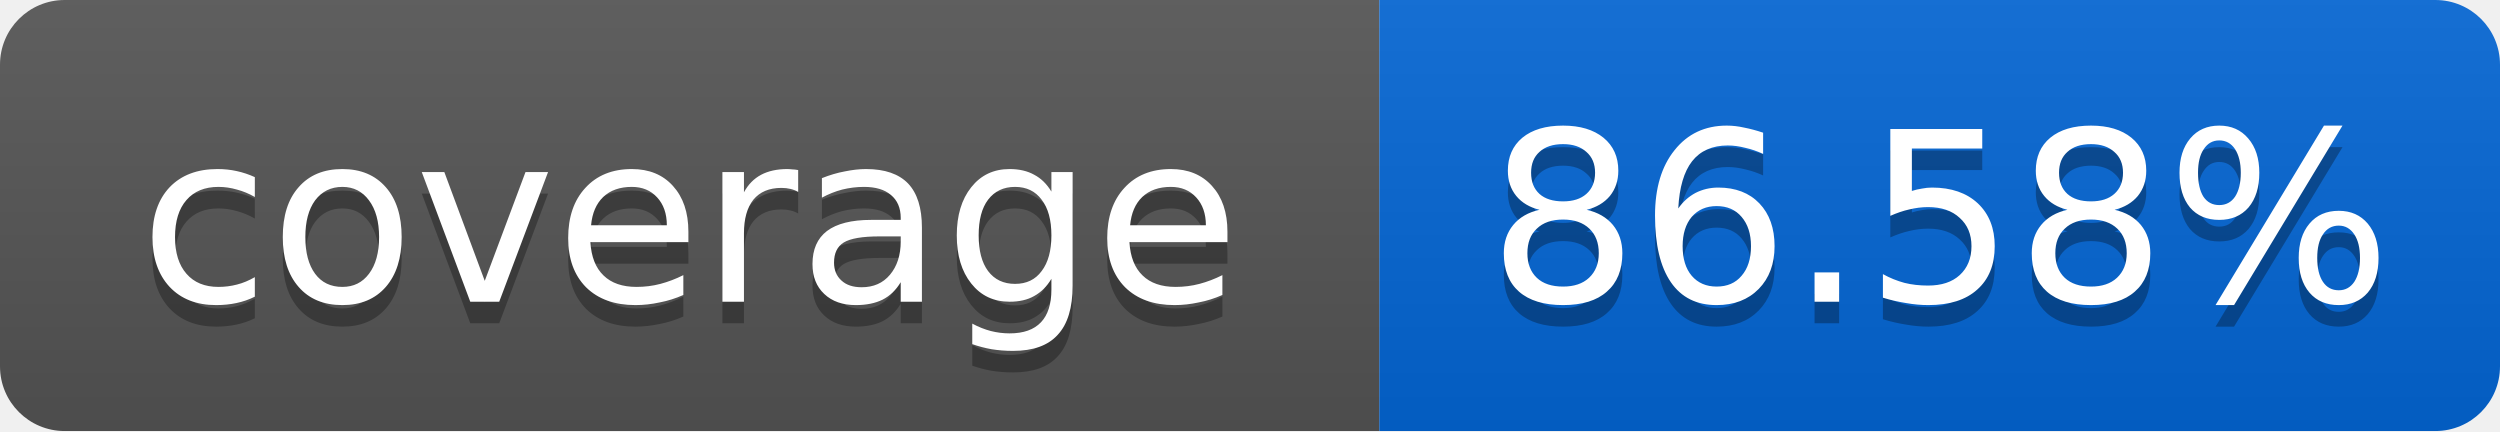
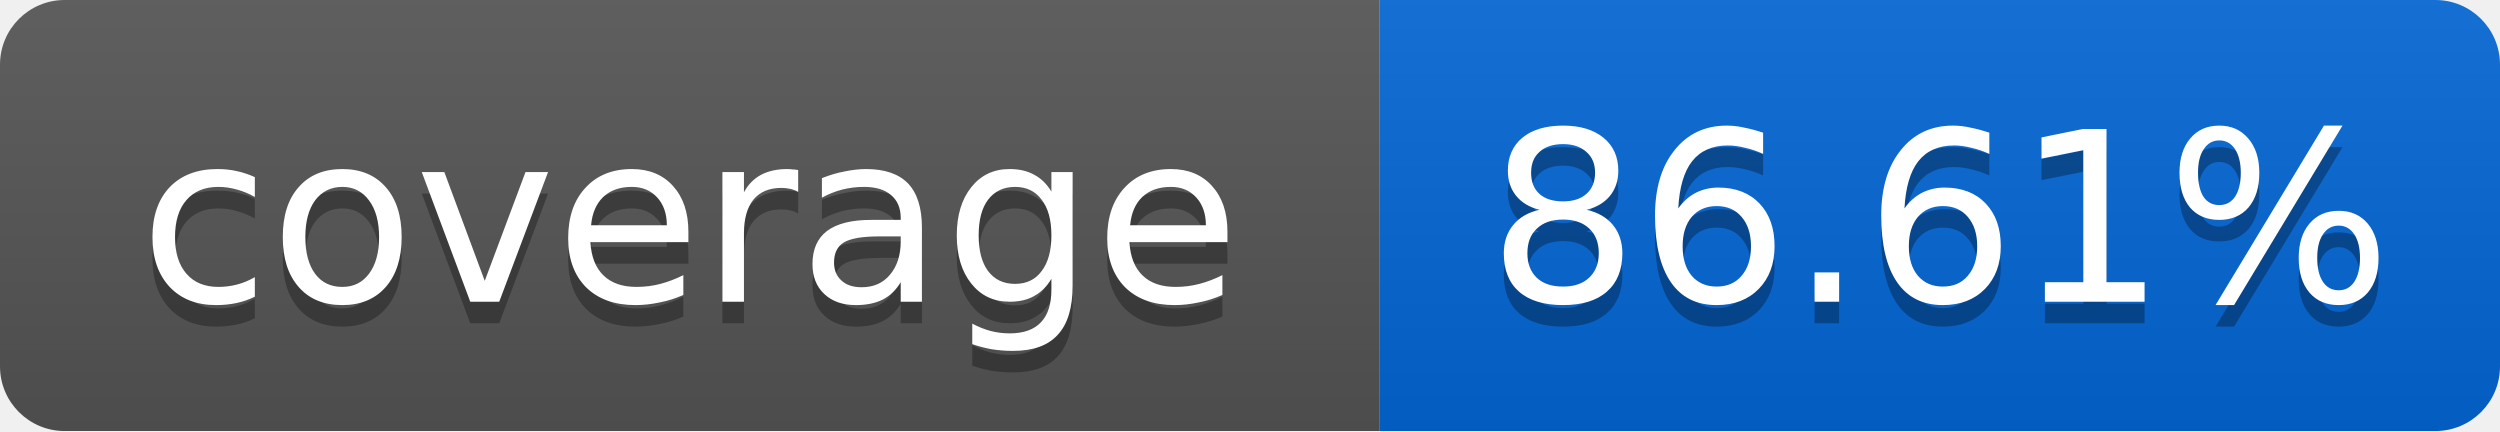
<svg xmlns="http://www.w3.org/2000/svg" width="116" height="20">
  <linearGradient id="smooth" x2="0" y2="100%">
    <stop offset="0" stop-color="#bbb" stop-opacity=".1" />
    <stop offset="1" stop-opacity=".1" />
  </linearGradient>
  <mask id="round">
    <rect width="116" height="20" rx="3" fill="#fff" />
  </mask>
  <g mask="url(#round)">
    <rect width="64" height="20" fill="#555" />
    <rect x="64" width="52" height="20" fill="#0366D6" />
    <rect width="116" height="20" fill="url(#smooth)" />
  </g>
  <g fill="#fff" text-anchor="middle" font-family="DejaVu Sans,Verdana,Geneva,sans-serif" font-size="11">
    <text x="32" y="15" fill="#010101" fill-opacity=".3">coverage</text>
    <text x="32" y="14">coverage</text>
-     <text x="90" y="15" fill="#010101" fill-opacity=".3">86.58%</text>
-     <text x="90" y="14">86.58%</text>
+     <text x="90" y="15" fill="#010101" fill-opacity=".3">86.61%</text>
+     <text x="90" y="14">86.61%</text>
  </g>
</svg>
